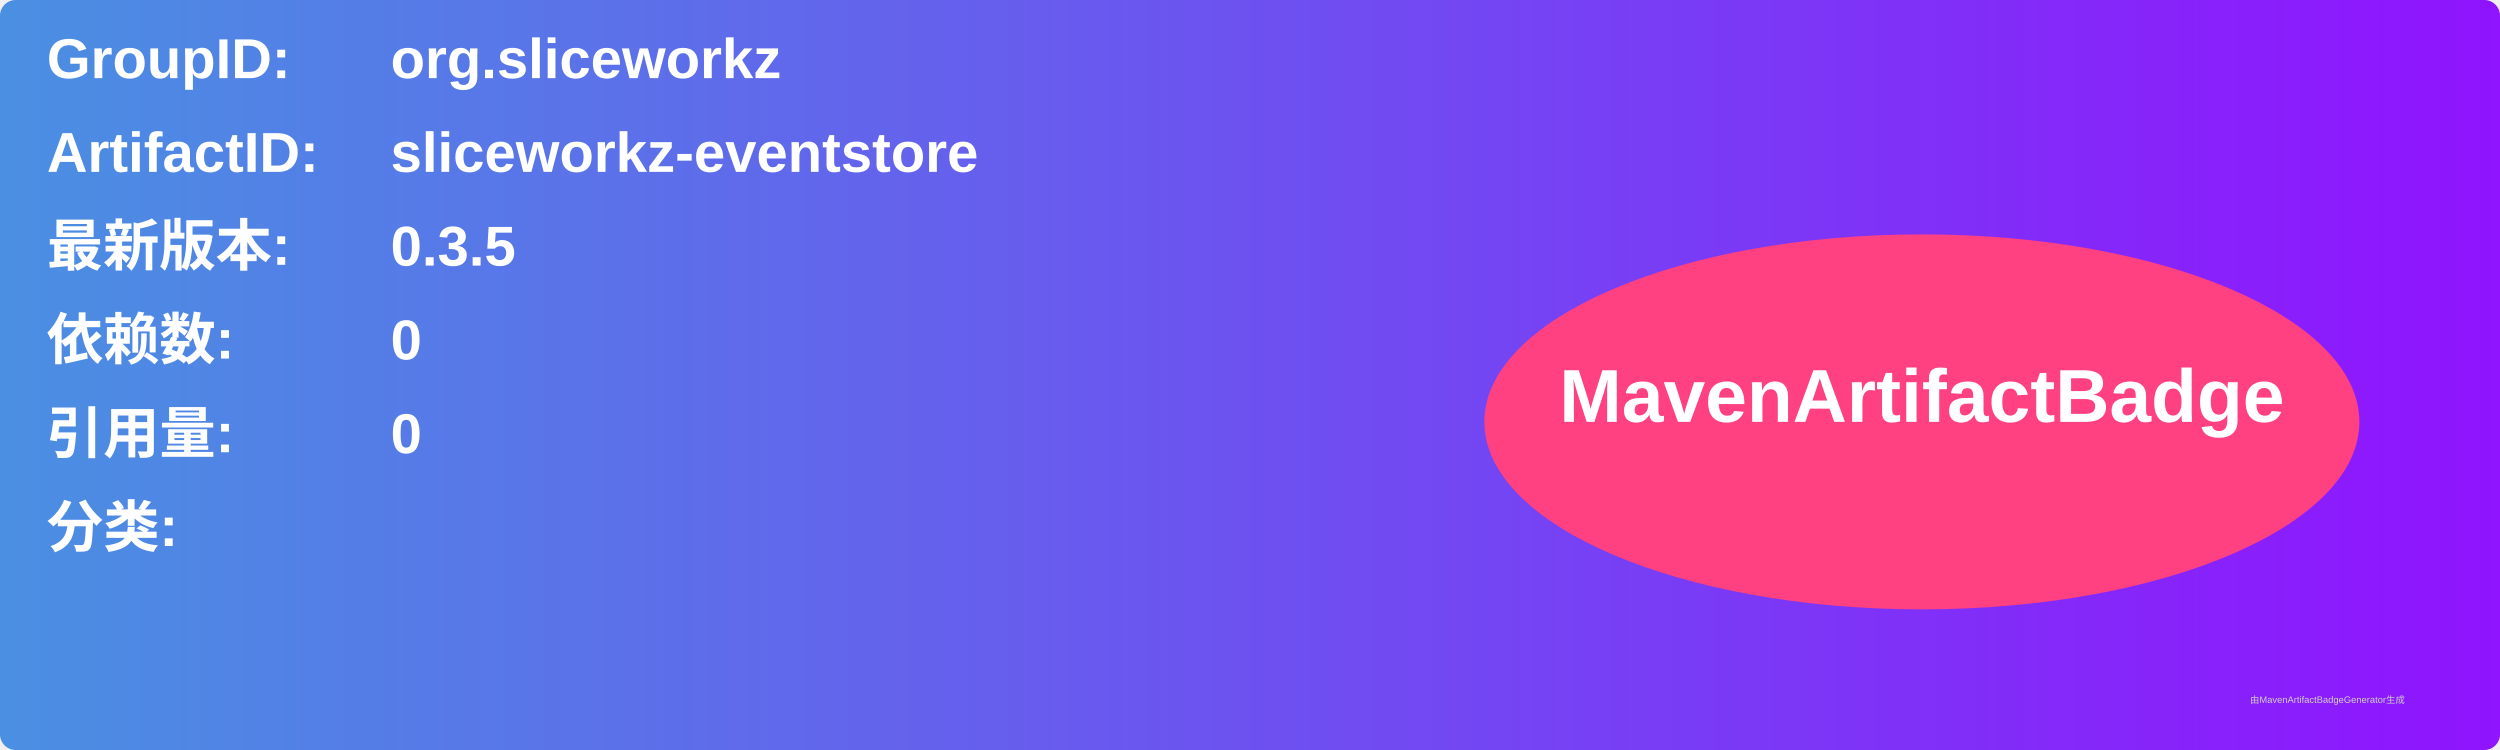
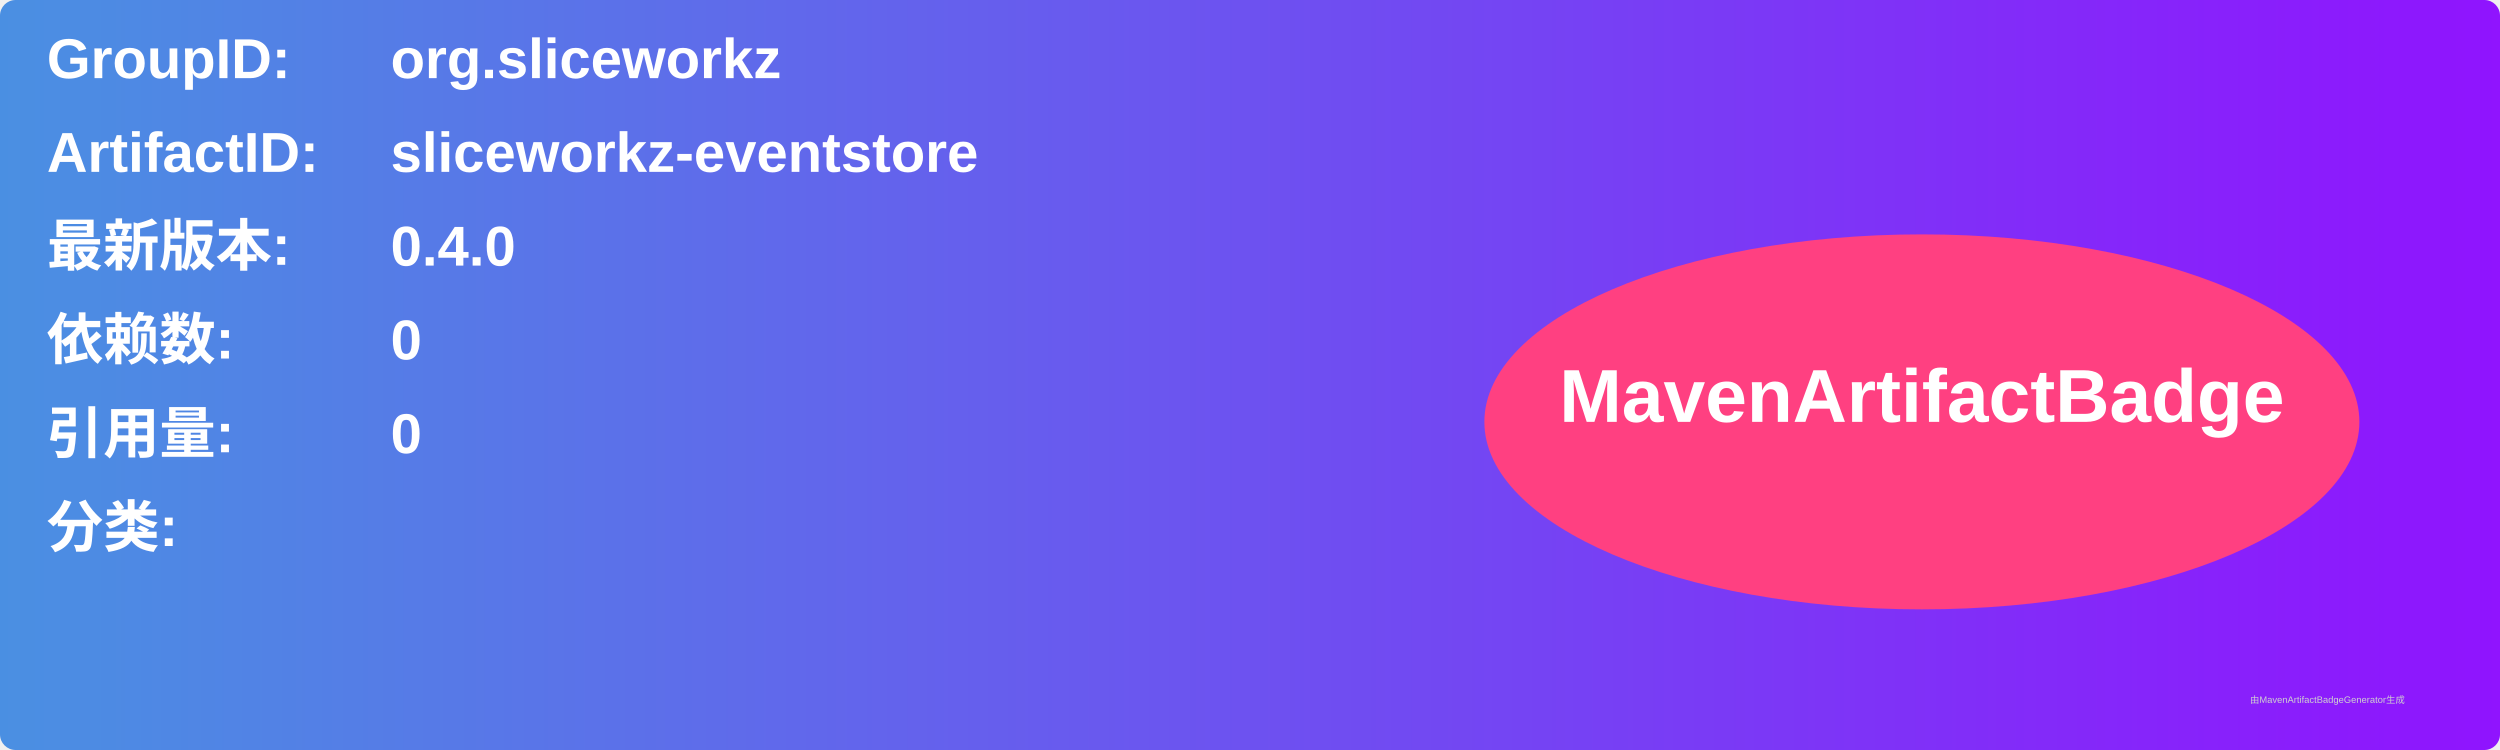
<svg xmlns="http://www.w3.org/2000/svg" width="800" height="240" viewBox="0 0 800 240">
  <linearGradient id="grad" x1="0%" y1="0%" x2="100%" y2="0%">
    <stop offset="0%" stop-color="#4a90e2" />
    <stop offset="100%" stop-color="#9013fe" />
  </linearGradient>
  <rect width="100%" height="100%" rx="5" ry="5" fill="url(#grad)" />
  <g transform="translate(15, 15)">
    <text x="0" y="10" font-family="Arial" font-size="18" fill="white" font-weight="bold" width="260">GroupID:</text>
    <text x="110" y="10" font-family="Arial" font-size="18" fill="white" font-weight="bold" width="460">org.sliceworkz</text>
    <text x="0" y="40" font-family="Arial" font-size="18" fill="white" font-weight="bold" width="260">ArtifactID:</text>
    <text x="110" y="40" font-family="Arial" font-size="18" fill="white" font-weight="bold" width="460">sliceworkz-eventstore</text>
    <text x="0" y="70" font-family="Arial" font-size="18" fill="white" font-weight="bold">最新版本:</text>
    <text x="110" y="70" font-family="Arial" font-size="18" fill="white" font-weight="bold">
-       <tspan font-weight="bold">0.3.5</tspan>
+       <tspan font-weight="bold">0.4.0</tspan>
    </text>
    <text x="0" y="100" font-family="Arial" font-size="18" fill="white" font-weight="bold">依赖数: </text>
    <text x="110" y="100" font-family="Arial" font-size="18" fill="white">
      <tspan font-weight="bold">0</tspan>
    </text>
    <text x="0" y="130" font-family="Arial" font-size="18" fill="white" font-weight="bold">引用量: </text>
    <text x="110" y="130" font-family="Arial" font-size="18" fill="white">
      <tspan font-weight="bold">0</tspan>
    </text>
    <text x="0" y="160" font-family="Arial" font-size="18" fill="white" font-weight="bold">分类:</text>
    <text x="10" y="190" font-family="Arial" font-size="10" fill="white">
      <tspan font-weight="bold" />
    </text>
    <ellipse cx="600" cy="120" rx="140" ry="60" fill="#ff4081" />
    <text x="600" y="120" text-anchor="middle" font-family="Arial" font-size="24" fill="white" font-weight="bold">MavenArtifactBadge</text>
  </g>
  <text x="720" y="225" font-family="Arial" font-size="3" fill="#d0d0d0">由MavenArtifactBadgeGenerator生成</text>
</svg>
